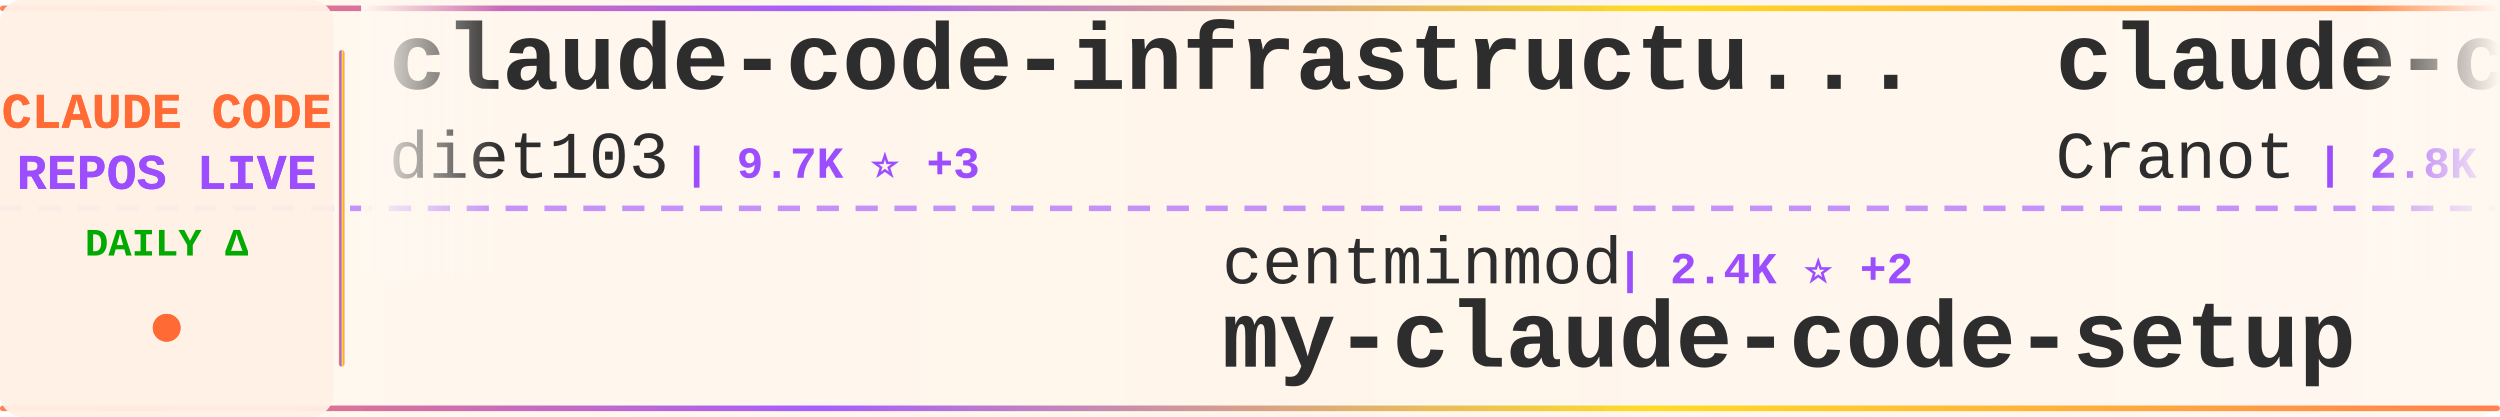
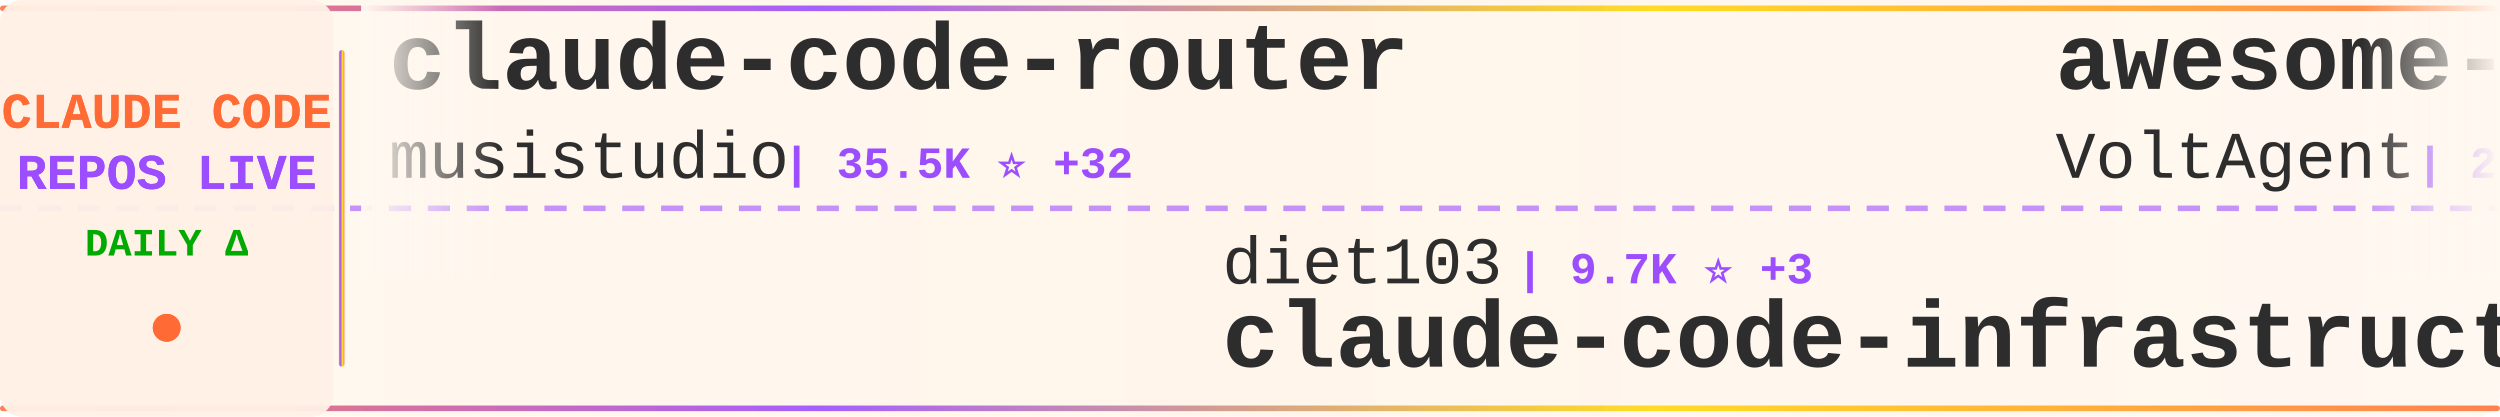
<svg xmlns="http://www.w3.org/2000/svg" width="900" height="150">
  <defs>
    <linearGradient id="tickerBg" x1="0%" y1="0%" x2="100%" y2="0%">
      <stop offset="0%" style="stop-color:#fff8f0;stop-opacity:0.98" />
      <stop offset="50%" style="stop-color:#fff5eb;stop-opacity:1" />
      <stop offset="100%" style="stop-color:#fff8f0;stop-opacity:0.98" />
    </linearGradient>
    <linearGradient id="borderGrad" x1="0%" y1="0%" x2="100%" y2="0%">
      <stop offset="0%" style="stop-color:#FF6B35;stop-opacity:0.85">
        <animate attributeName="stop-opacity" values="0.85;1;0.85" dur="2s" repeatCount="indefinite" />
      </stop>
      <stop offset="33%" style="stop-color:#9C4EFF;stop-opacity:0.9">
        <animate attributeName="stop-opacity" values="0.9;1;0.9" dur="2.2s" repeatCount="indefinite" />
      </stop>
      <stop offset="66%" style="stop-color:#FFD700;stop-opacity:0.85">
        <animate attributeName="stop-opacity" values="0.85;1;0.85" dur="1.8s" repeatCount="indefinite" />
      </stop>
      <stop offset="100%" style="stop-color:#FF6B35;stop-opacity:0.85">
        <animate attributeName="stop-opacity" values="0.85;1;0.85" dur="2s" repeatCount="indefinite" />
      </stop>
    </linearGradient>
    <filter id="textGlow">
      <feGaussianBlur stdDeviation="0.15" result="coloredBlur" />
      <feMerge>
        <feMergeNode in="coloredBlur" />
        <feMergeNode in="SourceGraphic" />
      </feMerge>
    </filter>
    <filter id="metricGlow">
      <feGaussianBlur stdDeviation="0.2" result="coloredBlur" />
      <feMerge>
        <feMergeNode in="coloredBlur" />
        <feMergeNode in="SourceGraphic" />
      </feMerge>
    </filter>
    <linearGradient id="leftFade" x1="0%" y1="0%" x2="100%" y2="0%">
      <stop offset="0%" style="stop-color:#fff8f0;stop-opacity:1" />
      <stop offset="100%" style="stop-color:#fff8f0;stop-opacity:0" />
    </linearGradient>
    <linearGradient id="rightFade" x1="0%" y1="0%" x2="100%" y2="0%">
      <stop offset="0%" style="stop-color:#fff8f0;stop-opacity:0" />
      <stop offset="100%" style="stop-color:#fff8f0;stop-opacity:1" />
    </linearGradient>
  </defs>
  <rect width="900" height="150" fill="url(#tickerBg)" rx="8" />
  <rect x="0" y="2" width="900" height="2" fill="url(#borderGrad)" rx="1" />
  <rect x="0" y="146" width="900" height="2" fill="url(#borderGrad)" rx="1" />
  <line x1="0" y1="75" x2="900" y2="75" stroke="#9C4EFF" stroke-width="2" stroke-dasharray="8 6" opacity="0.6" />
  <rect x="0" y="0" width="120" height="150" fill="#fff0e6" opacity="0.95" rx="8" />
  <text x="60" y="46" font-family="'Courier New', monospace" font-size="18" font-weight="bold" fill="#FF6B35" text-anchor="middle" filter="url(#textGlow)">
    CLAUDE CODE
  </text>
  <text x="60" y="68" font-family="'Courier New', monospace" font-size="18" font-weight="bold" fill="#9C4EFF" text-anchor="middle" filter="url(#textGlow)">
    REPOS LIVE
  </text>
  <text x="60" y="92" font-family="'Courier New', monospace" font-size="14" font-weight="bold" fill="#00aa00" text-anchor="middle">
    DAILY Δ
  </text>
  <circle cx="60" cy="118" r="5" fill="#FF6B35" filter="url(#metricGlow)">
    <animate attributeName="r" values="4;6;4" dur="1.5s" repeatCount="indefinite" />
    <animate attributeName="opacity" values="0.6;1;0.6" dur="1.5s" repeatCount="indefinite" />
  </circle>
  <rect x="122" y="18" width="2" height="114" fill="url(#borderGrad)" rx="1" />
  <clipPath id="tickerClip">
    <rect x="130" y="0" width="770" height="150" />
  </clipPath>
  <g clip-path="url(#tickerClip)">
    <g id="tickerItems">
      <animateTransform attributeName="transform" attributeType="XML" type="translate" from="0 0" to="-3000 0" dur="54s" repeatCount="indefinite" />
      <g transform="translate(0, 0)">
-         <text x="140" y="32" font-family="'Courier New', monospace" font-size="34" font-weight="bold" fill="#2d2d2d">claude-code-infrastructu...</text>
-         <text x="140" y="64" font-family="'Courier New', monospace" font-size="24" font-weight="normal" fill="#2d2d2d" opacity="1.0">diet103</text>
-         <text x="246" y="64" font-family="'Courier New', monospace" font-size="16" font-weight="bold" fill="#9C4EFF"> | 9.7K ⭐ +3</text>
+         <text x="140" y="32" font-family="'Courier New', monospace" font-size="34" font-weight="bold" fill="#2d2d2d">claude-code-router</text>
+         <text x="140" y="64" font-family="'Courier New', monospace" font-size="24" font-weight="normal" fill="#2d2d2d" opacity="1.0">musistudio</text>
+         <text x="282" y="64" font-family="'Courier New', monospace" font-size="16" font-weight="bold" fill="#9C4EFF"> | 35.5K ⭐ +32</text>
      </g>
      <g transform="translate(300, 0)">
-         <text x="140" y="102" font-family="'Courier New', monospace" font-size="24" font-weight="normal" fill="#2d2d2d" opacity="1.0">centminmod</text>
-         <text x="282" y="102" font-family="'Courier New', monospace" font-size="16" font-weight="bold" fill="#9C4EFF"> | 2.4K ⭐ +2</text>
-         <text x="140" y="132" font-family="'Courier New', monospace" font-size="34" font-weight="bold" fill="#2d2d2d">my-claude-code-setup</text>
+         <text x="140" y="102" font-family="'Courier New', monospace" font-size="24" font-weight="normal" fill="#2d2d2d" opacity="1.0">diet103</text>
+         <text x="246" y="102" font-family="'Courier New', monospace" font-size="16" font-weight="bold" fill="#9C4EFF"> | 9.7K ⭐ +3</text>
+         <text x="140" y="132" font-family="'Courier New', monospace" font-size="34" font-weight="bold" fill="#2d2d2d">claude-code-infrastructu...</text>
      </g>
      <g transform="translate(600, 0)">
-         <text x="140" y="32" font-family="'Courier New', monospace" font-size="34" font-weight="bold" fill="#2d2d2d">claude-code-guide</text>
-         <text x="140" y="64" font-family="'Courier New', monospace" font-size="24" font-weight="normal" fill="#2d2d2d" opacity="1.0">Cranot</text>
-         <text x="234" y="64" font-family="'Courier New', monospace" font-size="16" font-weight="bold" fill="#9C4EFF"> | 2.8K ⭐ +1</text>
+         <text x="140" y="32" font-family="'Courier New', monospace" font-size="34" font-weight="bold" fill="#2d2d2d">awesome-claude-code-suba...</text>
+         <text x="140" y="64" font-family="'Courier New', monospace" font-size="24" font-weight="normal" fill="#2d2d2d" opacity="1.0">VoltAgent</text>
+         <text x="270" y="64" font-family="'Courier New', monospace" font-size="16" font-weight="bold" fill="#9C4EFF"> | 22.7K ⭐ +63</text>
      </g>
      <g transform="translate(900, 0)">
-         <text x="140" y="102" font-family="'Courier New', monospace" font-size="24" font-weight="normal" fill="#2d2d2d" opacity="1.0">repowise-dev</text>
-         <text x="306" y="102" font-family="'Courier New', monospace" font-size="16" font-weight="bold" fill="#9C4EFF"> | 1.1K ⭐ +1</text>
-         <text x="140" y="132" font-family="'Courier New', monospace" font-size="34" font-weight="bold" fill="#2d2d2d">claude-code-prompts</text>
+         <text x="140" y="102" font-family="'Courier New', monospace" font-size="24" font-weight="normal" fill="#2d2d2d" opacity="1.0">liuup</text>
+         <text x="222" y="102" font-family="'Courier New', monospace" font-size="16" font-weight="bold" fill="#9C4EFF"> | 3.4K ⭐ +16</text>
+         <text x="140" y="132" font-family="'Courier New', monospace" font-size="34" font-weight="bold" fill="#2d2d2d">claude-code-analysis</text>
      </g>
      <g transform="translate(1200, 0)">
-         <text x="140" y="32" font-family="'Courier New', monospace" font-size="34" font-weight="bold" fill="#2d2d2d">claude-code-pm-course</text>
-         <text x="140" y="64" font-family="'Courier New', monospace" font-size="24" font-weight="normal" fill="#2d2d2d" opacity="1.0">carlvellotti</text>
-         <text x="306" y="64" font-family="'Courier New', monospace" font-size="16" font-weight="bold" fill="#9C4EFF"> | 2.1K ⭐</text>
+         <text x="140" y="32" font-family="'Courier New', monospace" font-size="34" font-weight="bold" fill="#2d2d2d">claude-code-transcripts</text>
+         <text x="140" y="64" font-family="'Courier New', monospace" font-size="24" font-weight="normal" fill="#2d2d2d" opacity="1.0">simonw</text>
+         <text x="234" y="64" font-family="'Courier New', monospace" font-size="16" font-weight="bold" fill="#9C4EFF"> | 1.6K ⭐</text>
      </g>
      <g transform="translate(1500, 0)">
-         <text x="140" y="102" font-family="'Courier New', monospace" font-size="24" font-weight="normal" fill="#2d2d2d" opacity="1.0">jqueryscript</text>
-         <text x="306" y="102" font-family="'Courier New', monospace" font-size="16" font-weight="bold" fill="#9C4EFF"> | 450 ⭐ +4</text>
-         <text x="140" y="132" font-family="'Courier New', monospace" font-size="34" font-weight="bold" fill="#2d2d2d">awesome-claude-code</text>
+         <text x="140" y="102" font-family="'Courier New', monospace" font-size="24" font-weight="normal" fill="#2d2d2d" opacity="1.0">Maciek-roboblog</text>
+         <text x="342" y="102" font-family="'Courier New', monospace" font-size="16" font-weight="bold" fill="#9C4EFF"> | 8.3K ⭐ +14</text>
+         <text x="140" y="132" font-family="'Courier New', monospace" font-size="34" font-weight="bold" fill="#2d2d2d">Claude-Code-Usage-Monito...</text>
      </g>
      <g transform="translate(1800, 0)">
-         <text x="140" y="32" font-family="'Courier New', monospace" font-size="34" font-weight="bold" fill="#2d2d2d">claude-code-from-scratch</text>
-         <text x="140" y="64" font-family="'Courier New', monospace" font-size="24" font-weight="normal" fill="#2d2d2d" opacity="1.0">Windy3f3f3f3f</text>
-         <text x="318" y="64" font-family="'Courier New', monospace" font-size="16" font-weight="bold" fill="#9C4EFF"> | 2.0K ⭐ +158</text>
+         <text x="140" y="32" font-family="'Courier New', monospace" font-size="34" font-weight="bold" fill="#2d2d2d">claude-code-rust</text>
+         <text x="140" y="64" font-family="'Courier New', monospace" font-size="24" font-weight="normal" fill="#2d2d2d" opacity="1.0">lorryjovens-hub</text>
+         <text x="342" y="64" font-family="'Courier New', monospace" font-size="16" font-weight="bold" fill="#9C4EFF"> | 1.7K ⭐ +2</text>
      </g>
      <g transform="translate(2100, 0)">
-         <text x="140" y="102" font-family="'Courier New', monospace" font-size="24" font-weight="normal" fill="#2d2d2d" opacity="1.0">777genius</text>
-         <text x="270" y="102" font-family="'Courier New', monospace" font-size="16" font-weight="bold" fill="#9C4EFF"> | 918 ⭐ +1</text>
-         <text x="140" y="132" font-family="'Courier New', monospace" font-size="34" font-weight="bold" fill="#2d2d2d">claude-code-source-code</text>
+         <text x="140" y="102" font-family="'Courier New', monospace" font-size="24" font-weight="normal" fill="#2d2d2d" opacity="1.0">Piebald-AI</text>
+         <text x="282" y="102" font-family="'Courier New', monospace" font-size="16" font-weight="bold" fill="#9C4EFF"> | 11.5K ⭐ +25</text>
+         <text x="140" y="132" font-family="'Courier New', monospace" font-size="34" font-weight="bold" fill="#2d2d2d">claude-code-system-promp...</text>
      </g>
      <g transform="translate(2400, 0)">
-         <text x="140" y="32" font-family="'Courier New', monospace" font-size="34" font-weight="bold" fill="#2d2d2d">ECC</text>
-         <text x="140" y="64" font-family="'Courier New', monospace" font-size="24" font-weight="normal" fill="#2d2d2d" opacity="1.0">affaan-m</text>
-         <text x="258" y="64" font-family="'Courier New', monospace" font-size="16" font-weight="bold" fill="#9C4EFF"> | 224.5K ⭐ +723</text>
+         <text x="140" y="32" font-family="'Courier New', monospace" font-size="34" font-weight="bold" fill="#2d2d2d">ClaudeCodeAgents</text>
+         <text x="140" y="64" font-family="'Courier New', monospace" font-size="24" font-weight="normal" fill="#2d2d2d" opacity="1.0">darcyegb</text>
+         <text x="258" y="64" font-family="'Courier New', monospace" font-size="16" font-weight="bold" fill="#9C4EFF"> | 739 ⭐ +2</text>
      </g>
      <g transform="translate(2700, 0)">
-         <text x="140" y="102" font-family="'Courier New', monospace" font-size="24" font-weight="normal" fill="#2d2d2d" opacity="1.0">JrCx7scC</text>
-         <text x="258" y="102" font-family="'Courier New', monospace" font-size="16" font-weight="bold" fill="#9C4EFF"> | 371 ⭐</text>
-         <text x="140" y="132" font-family="'Courier New', monospace" font-size="34" font-weight="bold" fill="#2d2d2d">claude-code-source</text>
+         <text x="140" y="102" font-family="'Courier New', monospace" font-size="24" font-weight="normal" fill="#2d2d2d" opacity="1.0">nicedreamzapp</text>
+         <text x="318" y="102" font-family="'Courier New', monospace" font-size="16" font-weight="bold" fill="#9C4EFF"> | 2.9K ⭐ +9</text>
+         <text x="140" y="132" font-family="'Courier New', monospace" font-size="34" font-weight="bold" fill="#2d2d2d">claude-code-local</text>
      </g>
      <g transform="translate(3000, 0)">
-         <text x="140" y="32" font-family="'Courier New', monospace" font-size="34" font-weight="bold" fill="#2d2d2d">claude-code-infrastructu...</text>
-         <text x="140" y="64" font-family="'Courier New', monospace" font-size="24" font-weight="normal" fill="#2d2d2d" opacity="1.0">diet103</text>
-         <text x="246" y="64" font-family="'Courier New', monospace" font-size="16" font-weight="bold" fill="#9C4EFF"> | 9.7K ⭐ +3</text>
+         <text x="140" y="32" font-family="'Courier New', monospace" font-size="34" font-weight="bold" fill="#2d2d2d">claude-code-router</text>
+         <text x="140" y="64" font-family="'Courier New', monospace" font-size="24" font-weight="normal" fill="#2d2d2d" opacity="1.0">musistudio</text>
+         <text x="282" y="64" font-family="'Courier New', monospace" font-size="16" font-weight="bold" fill="#9C4EFF"> | 35.5K ⭐ +32</text>
      </g>
      <g transform="translate(3300, 0)">
-         <text x="140" y="102" font-family="'Courier New', monospace" font-size="24" font-weight="normal" fill="#2d2d2d" opacity="1.0">centminmod</text>
-         <text x="282" y="102" font-family="'Courier New', monospace" font-size="16" font-weight="bold" fill="#9C4EFF"> | 2.4K ⭐ +2</text>
-         <text x="140" y="132" font-family="'Courier New', monospace" font-size="34" font-weight="bold" fill="#2d2d2d">my-claude-code-setup</text>
+         <text x="140" y="102" font-family="'Courier New', monospace" font-size="24" font-weight="normal" fill="#2d2d2d" opacity="1.0">diet103</text>
+         <text x="246" y="102" font-family="'Courier New', monospace" font-size="16" font-weight="bold" fill="#9C4EFF"> | 9.7K ⭐ +3</text>
+         <text x="140" y="132" font-family="'Courier New', monospace" font-size="34" font-weight="bold" fill="#2d2d2d">claude-code-infrastructu...</text>
      </g>
      <g transform="translate(3600, 0)">
-         <text x="140" y="32" font-family="'Courier New', monospace" font-size="34" font-weight="bold" fill="#2d2d2d">claude-code-guide</text>
-         <text x="140" y="64" font-family="'Courier New', monospace" font-size="24" font-weight="normal" fill="#2d2d2d" opacity="1.0">Cranot</text>
-         <text x="234" y="64" font-family="'Courier New', monospace" font-size="16" font-weight="bold" fill="#9C4EFF"> | 2.8K ⭐ +1</text>
+         <text x="140" y="32" font-family="'Courier New', monospace" font-size="34" font-weight="bold" fill="#2d2d2d">awesome-claude-code-suba...</text>
+         <text x="140" y="64" font-family="'Courier New', monospace" font-size="24" font-weight="normal" fill="#2d2d2d" opacity="1.0">VoltAgent</text>
+         <text x="270" y="64" font-family="'Courier New', monospace" font-size="16" font-weight="bold" fill="#9C4EFF"> | 22.7K ⭐ +63</text>
      </g>
      <g transform="translate(3900, 0)">
-         <text x="140" y="102" font-family="'Courier New', monospace" font-size="24" font-weight="normal" fill="#2d2d2d" opacity="1.0">repowise-dev</text>
-         <text x="306" y="102" font-family="'Courier New', monospace" font-size="16" font-weight="bold" fill="#9C4EFF"> | 1.1K ⭐ +1</text>
-         <text x="140" y="132" font-family="'Courier New', monospace" font-size="34" font-weight="bold" fill="#2d2d2d">claude-code-prompts</text>
+         <text x="140" y="102" font-family="'Courier New', monospace" font-size="24" font-weight="normal" fill="#2d2d2d" opacity="1.0">liuup</text>
+         <text x="222" y="102" font-family="'Courier New', monospace" font-size="16" font-weight="bold" fill="#9C4EFF"> | 3.4K ⭐ +16</text>
+         <text x="140" y="132" font-family="'Courier New', monospace" font-size="34" font-weight="bold" fill="#2d2d2d">claude-code-analysis</text>
      </g>
    </g>
  </g>
  <rect x="130" y="0" width="50" height="100" fill="url(#leftFade)" />
  <rect x="850" y="0" width="50" height="100" fill="url(#rightFade)" />
</svg>
